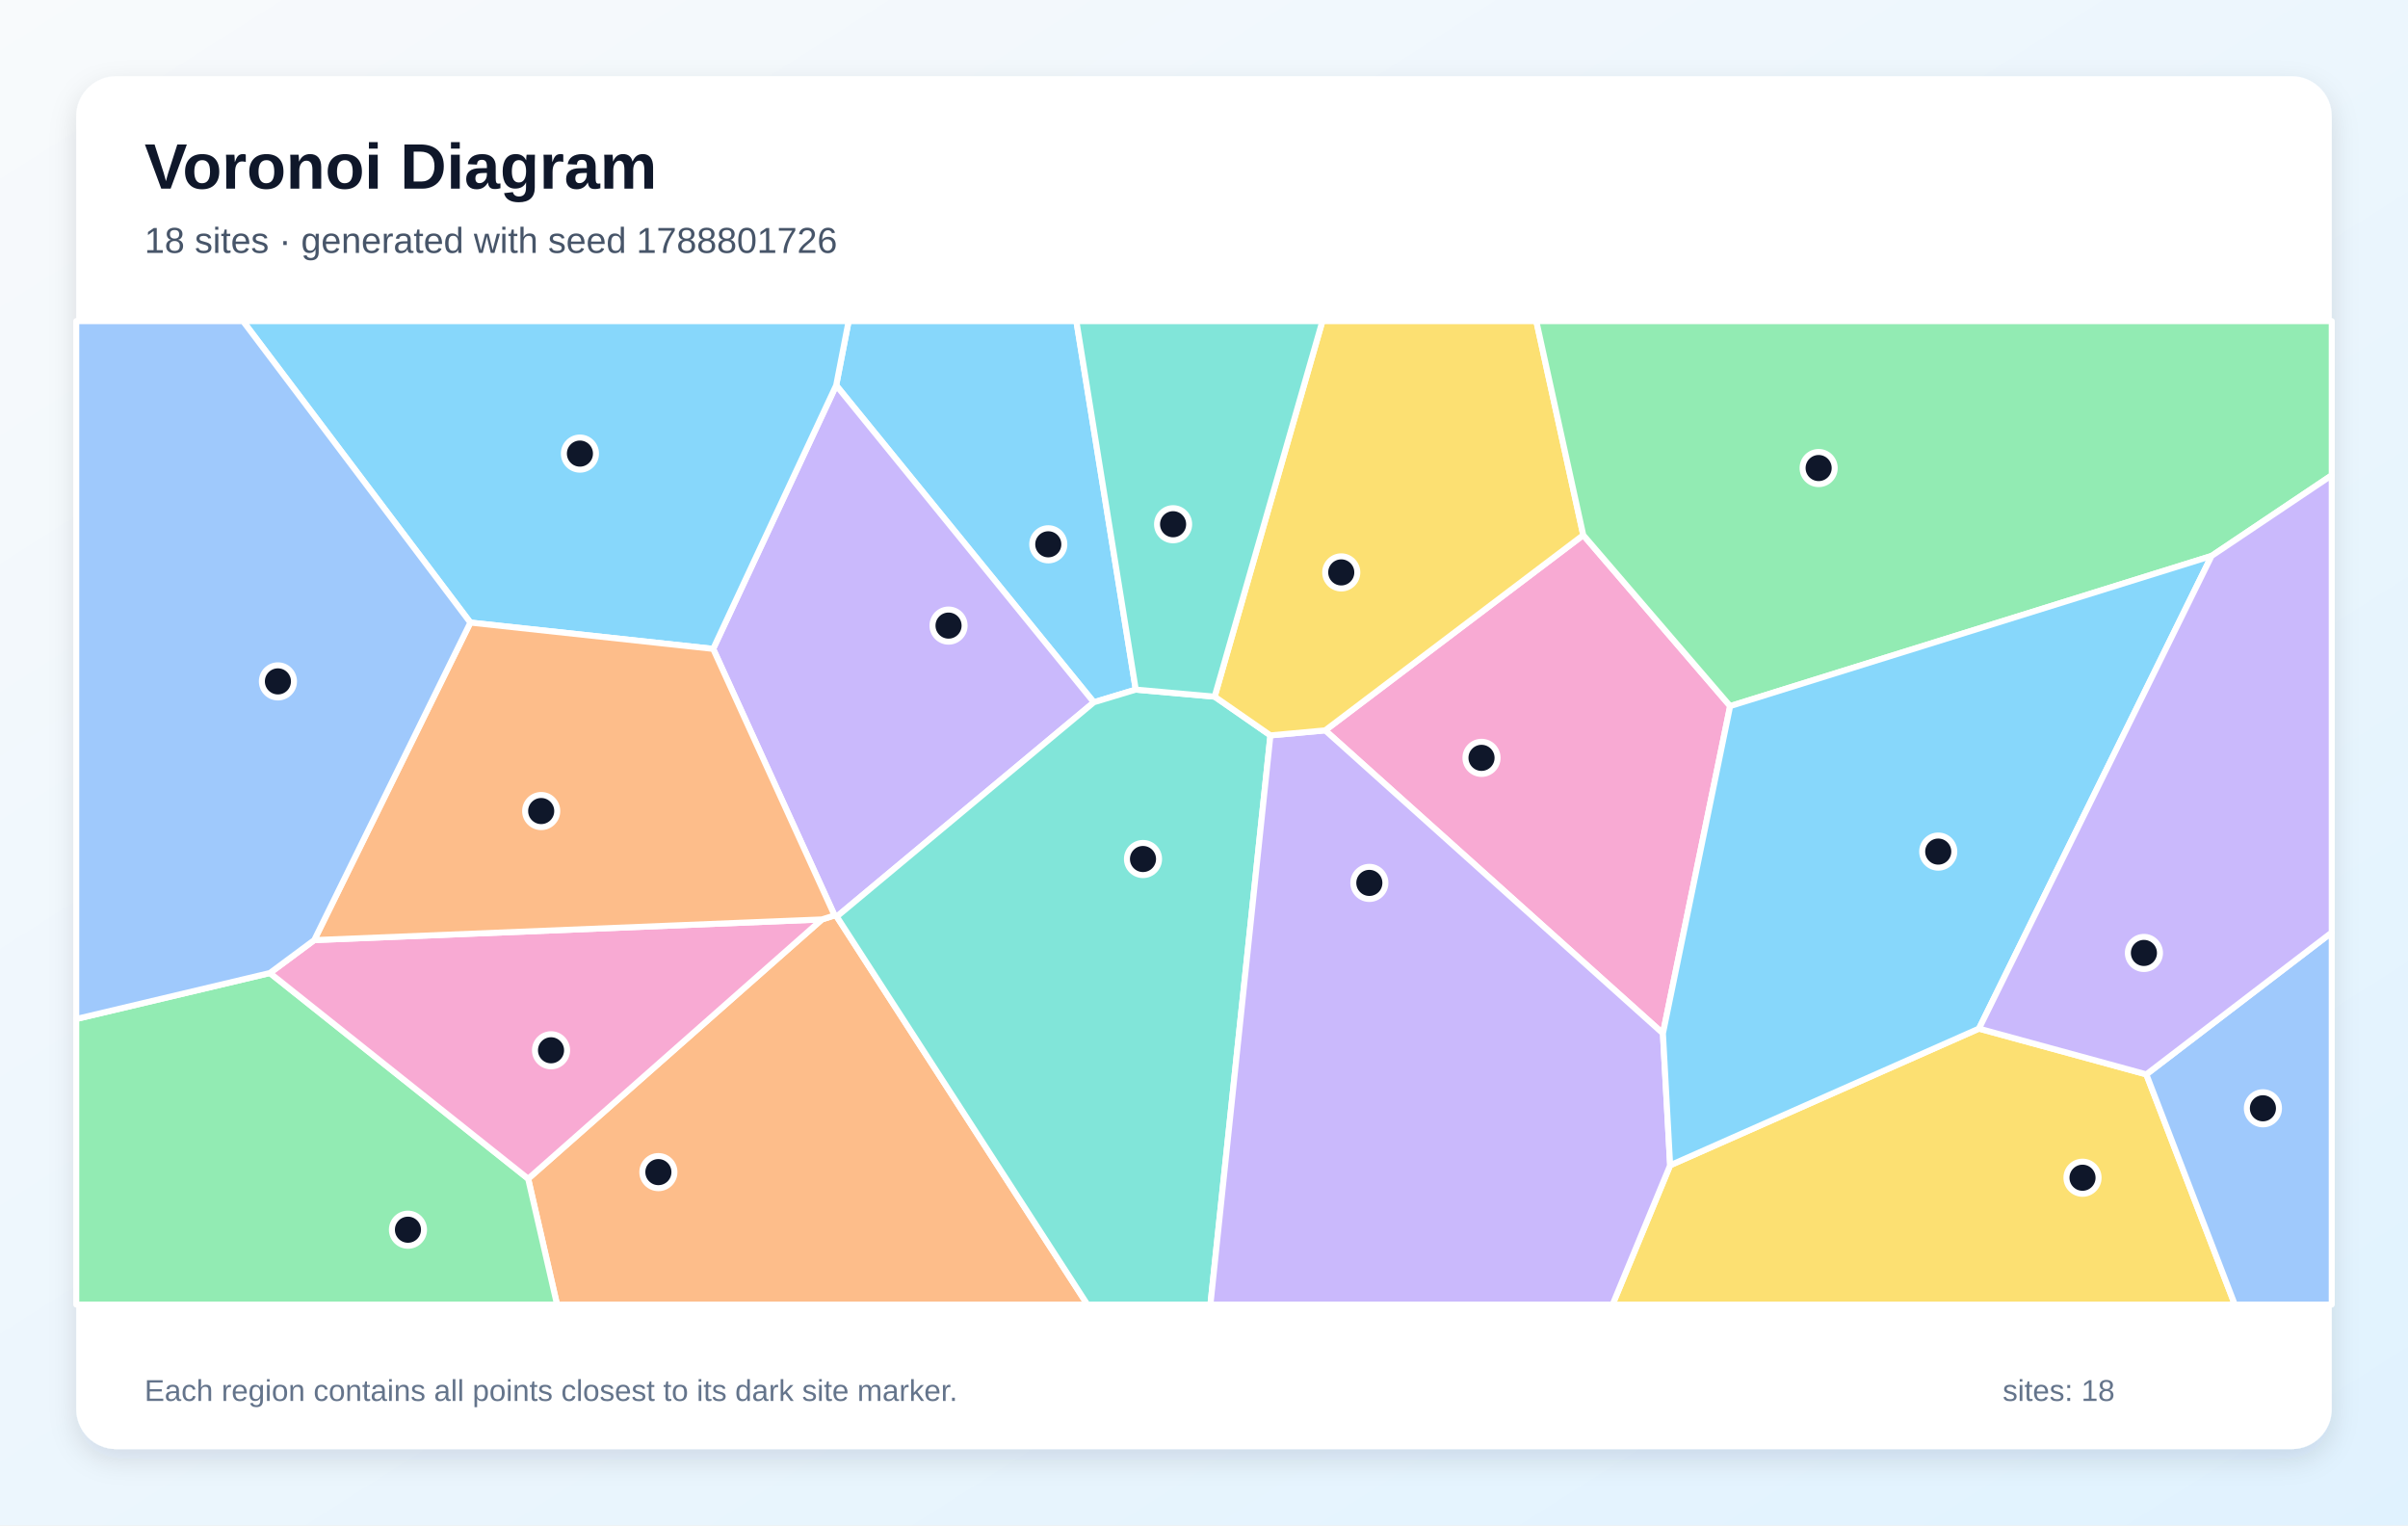
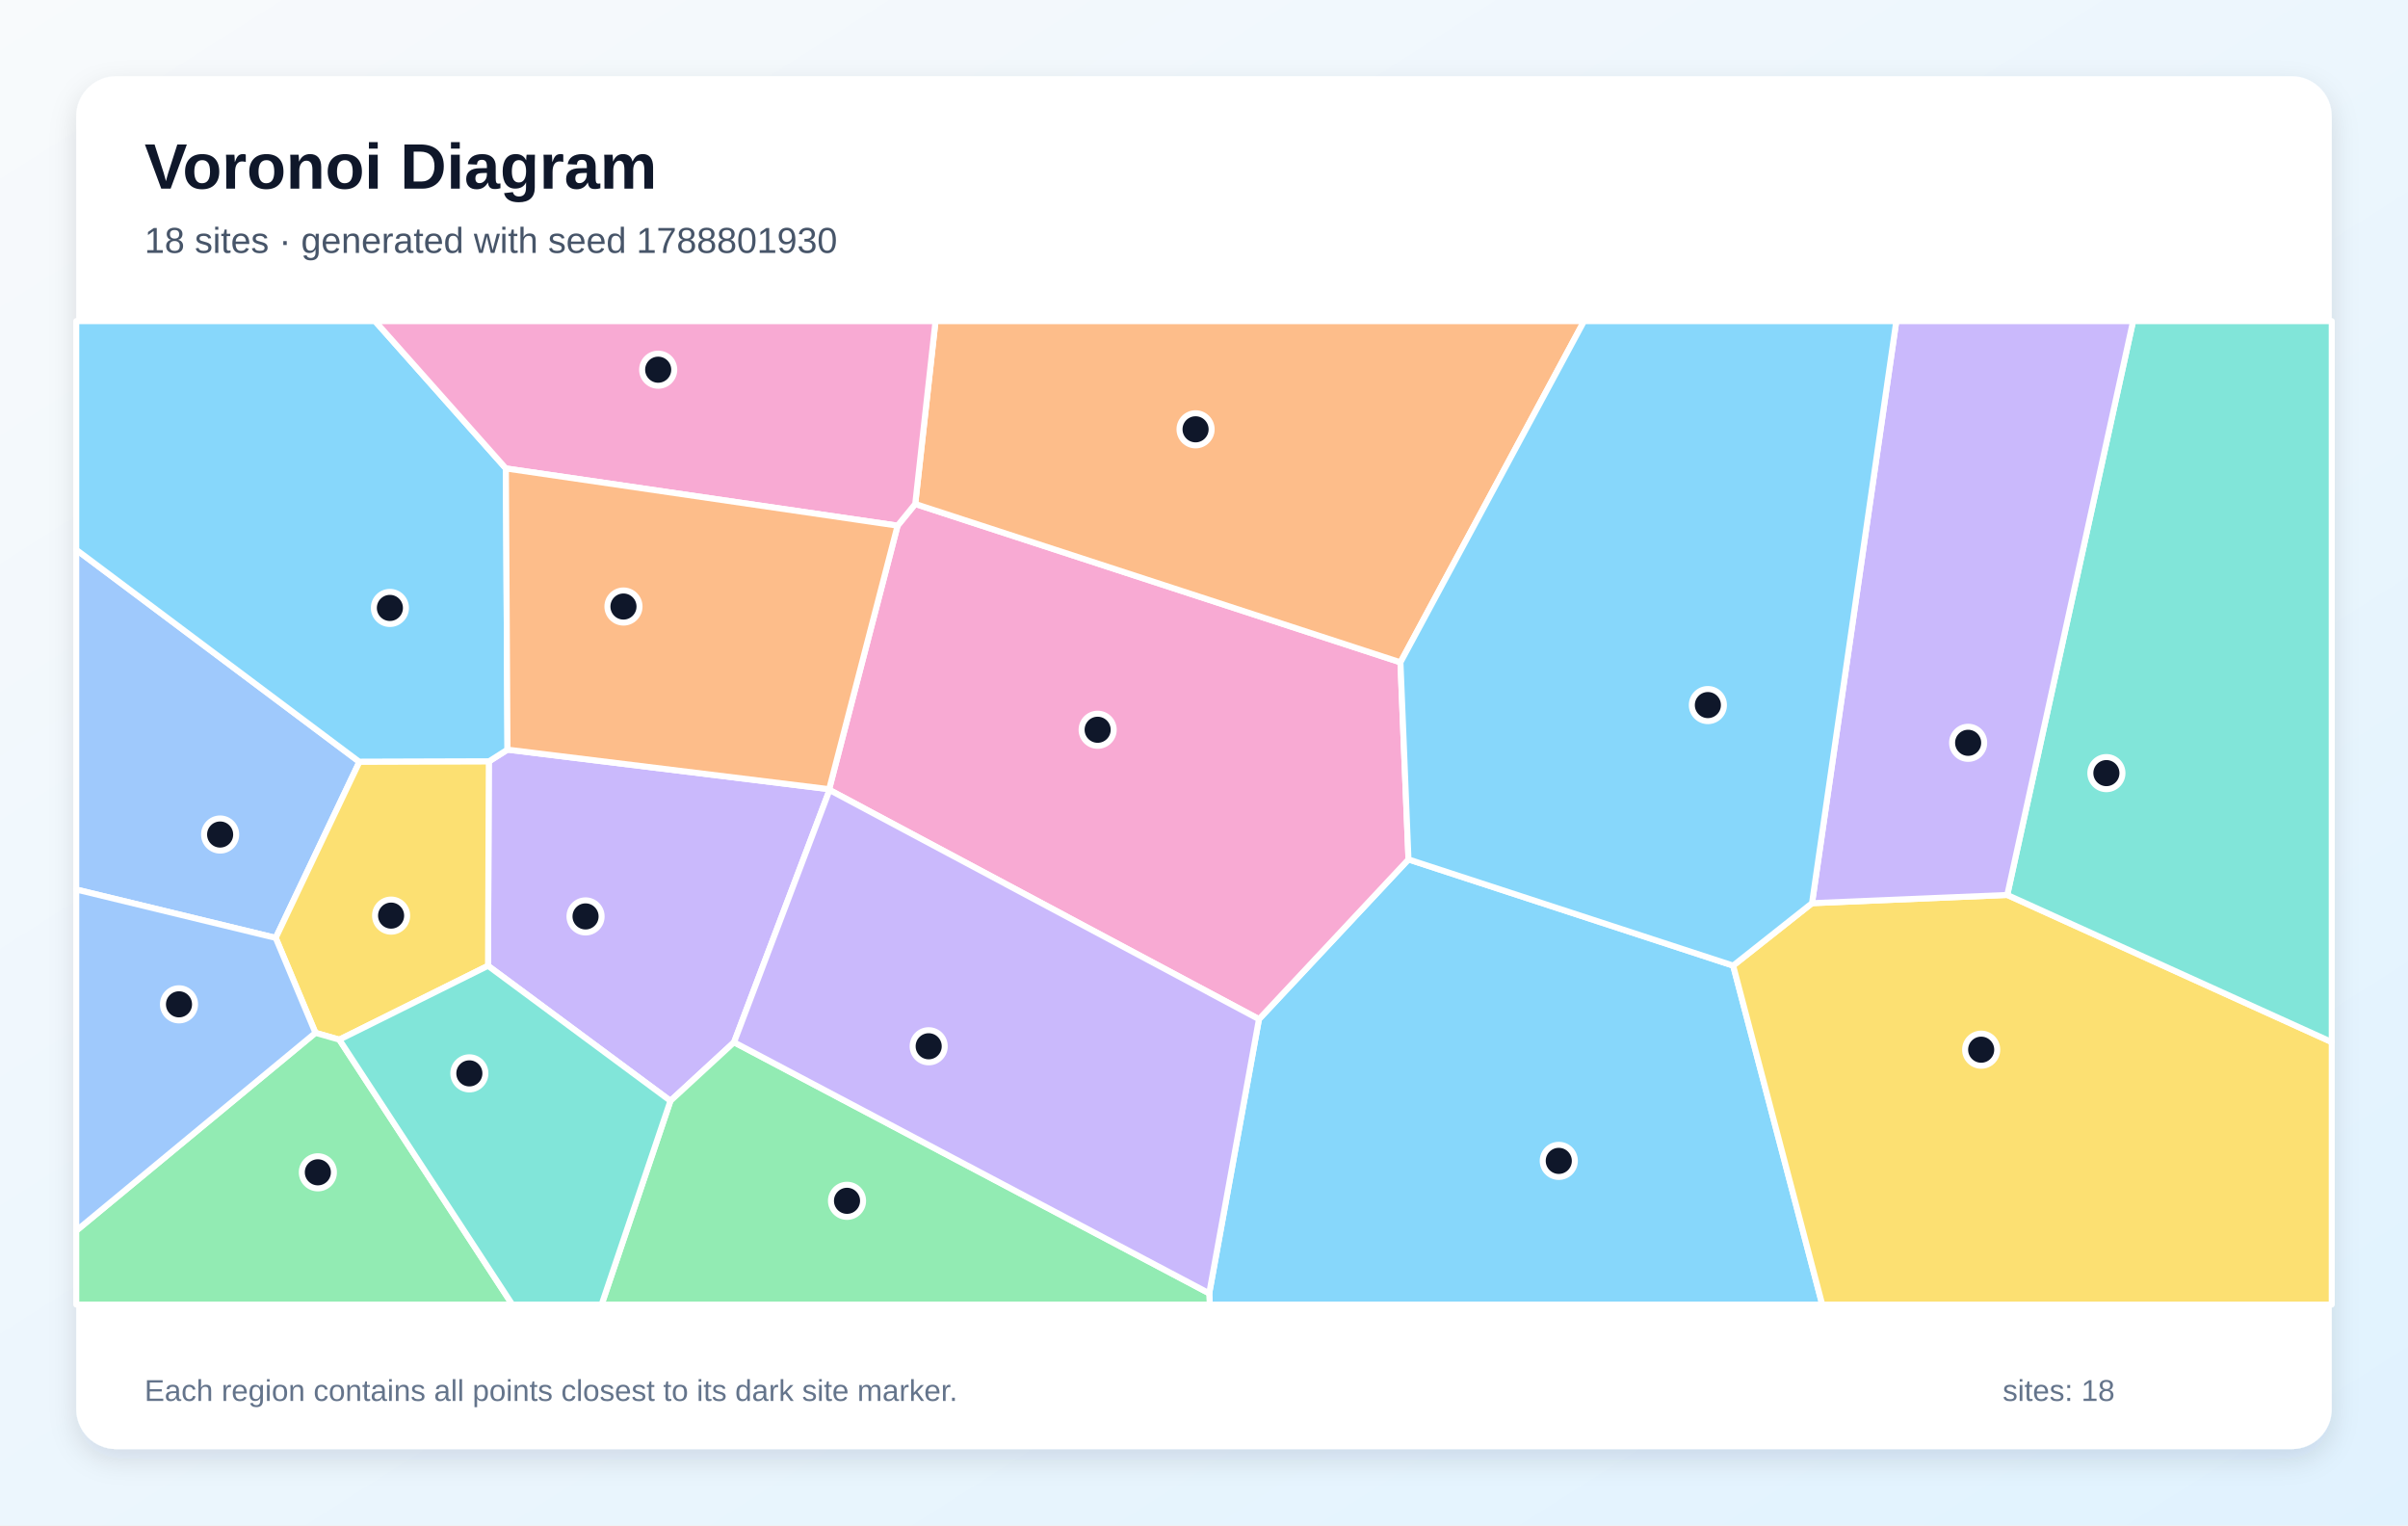
<svg xmlns="http://www.w3.org/2000/svg" width="1200" height="760" viewBox="0 0 1200 760" role="img" aria-labelledby="title description">
  <defs>
    <linearGradient id="background" x1="0" y1="0" x2="1" y2="1">
      <stop stop-color="#F8FAFC" />
      <stop offset="1" stop-color="#E0F2FE" />
    </linearGradient>
    <filter id="shadow" x="-10%" y="-10%" width="120%" height="120%">
      <feDropShadow dx="0" dy="5" stdDeviation="7" flood-color="#0F172A" flood-opacity=".12" />
    </filter>
  </defs>
  <rect width="1200" height="760" fill="url(#background)" />
  <rect x="38" y="38" width="1124" height="684" rx="20" fill="#FFFFFF" filter="url(#shadow)" />
  <g font-family="Arial, sans-serif">
    <text x="72" y="94" font-size="32" font-weight="700" fill="#0F172A">Voronoi Diagram</text>
-     <text x="72" y="126" font-size="18" fill="#475569">18 sites · generated with seed 1788801726</text>
+     <text x="72" y="126" font-size="18" fill="#475569">18 sites · generated with seed 1788801930</text>
  </g>
  <g stroke="#FFFFFF" stroke-width="3" stroke-linejoin="round">
-     <polygon points="566.0,343.6 545.1,349.9 416.7,192.0 422.9,160.0 536.4,160.0" fill="#38BDF8" fill-opacity="0.60" />
-     <polygon points="417.0,456.7 415.9,456.1 355.4,323.3 416.7,192.0 545.1,349.9" fill="#A78BFA" fill-opacity="0.60" />
-     <polygon points="828.7,514.9 660.4,363.9 789.0,266.6 862.2,351.8" fill="#F472B6" fill-opacity="0.60" />
-     <polygon points="263.2,587.3 409.6,458.1 415.9,456.1 417.0,456.7 541.9,650.0 277.6,650.0" fill="#FB923C" fill-opacity="0.60" />
-     <polygon points="832.3,580.6 986.2,512.5 1069.6,535.3 1113.7,650.0 803.6,650.0" fill="#FACC15" fill-opacity="0.60" />
-     <polygon points="38.0,507.7 134.5,484.8 263.2,587.3 277.6,650.0 38.0,650.0" fill="#4ADE80" fill-opacity="0.60" />
-     <polygon points="417.0,456.7 545.1,349.9 566.0,343.6 605.3,347.1 633.1,366.4 603.2,650.0 541.9,650.0" fill="#2DD4BF" fill-opacity="0.60" />
-     <polygon points="1069.6,535.3 1162.0,464.6 1162.0,650.0 1113.7,650.0" fill="#60A5FA" fill-opacity="0.60" />
-     <polygon points="234.4,310.2 121.1,160.0 422.9,160.0 416.7,192.0 355.4,323.3" fill="#38BDF8" fill-opacity="0.60" />
-     <polygon points="633.1,366.4 660.4,363.9 828.7,514.9 832.3,580.6 803.6,650.0 603.2,650.0" fill="#A78BFA" fill-opacity="0.60" />
-     <polygon points="134.5,484.8 156.6,468.4 409.6,458.1 263.2,587.3" fill="#F472B6" fill-opacity="0.60" />
-     <polygon points="409.6,458.1 156.6,468.4 234.4,310.2 355.4,323.3 415.9,456.1" fill="#FB923C" fill-opacity="0.60" />
-     <polygon points="789.0,266.6 660.4,363.9 633.1,366.4 605.3,347.1 659.0,160.0 765.6,160.0" fill="#FACC15" fill-opacity="0.60" />
-     <polygon points="1102.1,277.0 862.2,351.8 789.0,266.6 765.6,160.0 1162.0,160.0 1162.0,236.8" fill="#4ADE80" fill-opacity="0.60" />
-     <polygon points="605.3,347.1 566.0,343.6 536.4,160.0 659.0,160.0" fill="#2DD4BF" fill-opacity="0.60" />
-     <polygon points="234.4,310.2 156.6,468.4 134.5,484.8 38.0,507.7 38.0,160.0 121.1,160.0" fill="#60A5FA" fill-opacity="0.60" />
-     <polygon points="986.2,512.5 832.3,580.6 828.7,514.9 862.2,351.8 1102.1,277.0" fill="#38BDF8" fill-opacity="0.60" />
-     <polygon points="1069.6,535.3 986.2,512.5 1102.1,277.0 1162.0,236.8 1162.0,464.6" fill="#A78BFA" fill-opacity="0.60" />
+     <polygon points="602.6,644.4 627.4,507.8 701.9,428.2 863.7,481.1 908.1,650.0 602.9,650.0" fill="#38BDF8" fill-opacity="0.60" />
+     <polygon points="243.2,481.2 243.6,379.4 252.9,373.5 413.2,393.2 413.4,393.6 365.8,519.3 334.1,548.5" fill="#A78BFA" fill-opacity="0.60" />
+     <polygon points="413.4,393.6 413.2,393.2 447.3,261.9 456.1,251.1 697.9,330.0 701.9,428.2 627.4,507.8" fill="#F472B6" fill-opacity="0.60" />
+     <polygon points="697.9,330.0 456.1,251.1 466.2,160.0 789.4,160.0" fill="#FB923C" fill-opacity="0.60" />
+     <polygon points="863.7,481.1 903.0,450.0 1000.3,445.9 1162.0,519.2 1162.0,650.0 908.1,650.0" fill="#FACC15" fill-opacity="0.60" />
+     <polygon points="334.1,548.5 365.8,519.3 602.6,644.4 602.9,650.0 299.8,650.0" fill="#4ADE80" fill-opacity="0.60" />
+     <polygon points="1000.3,445.9 1063.0,160.0 1162.0,160.0 1162.0,519.2" fill="#2DD4BF" fill-opacity="0.60" />
+     <polygon points="38.0,443.2 38.0,273.9 179.1,379.6 137.4,467.3" fill="#60A5FA" fill-opacity="0.60" />
+     <polygon points="252.1,233.4 252.9,373.5 243.6,379.4 179.1,379.6 38.0,273.9 38.0,160.0 186.9,160.0" fill="#38BDF8" fill-opacity="0.60" />
+     <polygon points="1000.3,445.9 903.0,450.0 945.0,160.0 1063.0,160.0" fill="#A78BFA" fill-opacity="0.60" />
+     <polygon points="456.1,251.1 447.3,261.9 252.1,233.4 186.9,160.0 466.2,160.0" fill="#F472B6" fill-opacity="0.60" />
+     <polygon points="447.3,261.9 413.2,393.2 252.9,373.5 252.1,233.4" fill="#FB923C" fill-opacity="0.60" />
+     <polygon points="169.1,518.0 157.2,514.6 137.4,467.3 179.1,379.6 243.6,379.4 243.2,481.2" fill="#FACC15" fill-opacity="0.60" />
+     <polygon points="38.0,613.2 157.2,514.6 169.1,518.0 255.3,650.0 38.0,650.0" fill="#4ADE80" fill-opacity="0.60" />
+     <polygon points="169.1,518.0 243.2,481.2 334.1,548.5 299.8,650.0 255.3,650.0" fill="#2DD4BF" fill-opacity="0.60" />
+     <polygon points="38.0,613.2 38.0,443.2 137.4,467.3 157.2,514.6" fill="#60A5FA" fill-opacity="0.60" />
+     <polygon points="903.0,450.0 863.7,481.1 701.9,428.2 697.9,330.0 789.4,160.0 945.0,160.0" fill="#38BDF8" fill-opacity="0.60" />
+     <polygon points="365.8,519.3 413.4,393.6 627.4,507.8 602.6,644.4" fill="#A78BFA" fill-opacity="0.60" />
  </g>
  <g>
-     <circle cx="522.4" cy="271.2" r="8" fill="#0F172A" stroke="#FFFFFF" stroke-width="3" />
-     <circle cx="472.7" cy="311.7" r="8" fill="#0F172A" stroke="#FFFFFF" stroke-width="3" />
-     <circle cx="738.3" cy="377.6" r="8" fill="#0F172A" stroke="#FFFFFF" stroke-width="3" />
-     <circle cx="328.1" cy="584.0" r="8" fill="#0F172A" stroke="#FFFFFF" stroke-width="3" />
-     <circle cx="1037.8" cy="586.8" r="8" fill="#0F172A" stroke="#FFFFFF" stroke-width="3" />
-     <circle cx="203.3" cy="612.7" r="8" fill="#0F172A" stroke="#FFFFFF" stroke-width="3" />
-     <circle cx="569.6" cy="428.0" r="8" fill="#0F172A" stroke="#FFFFFF" stroke-width="3" />
-     <circle cx="1127.7" cy="552.2" r="8" fill="#0F172A" stroke="#FFFFFF" stroke-width="3" />
-     <circle cx="289.0" cy="226.0" r="8" fill="#0F172A" stroke="#FFFFFF" stroke-width="3" />
-     <circle cx="682.4" cy="439.9" r="8" fill="#0F172A" stroke="#FFFFFF" stroke-width="3" />
-     <circle cx="274.6" cy="523.3" r="8" fill="#0F172A" stroke="#FFFFFF" stroke-width="3" />
-     <circle cx="269.7" cy="404.1" r="8" fill="#0F172A" stroke="#FFFFFF" stroke-width="3" />
-     <circle cx="668.4" cy="285.2" r="8" fill="#0F172A" stroke="#FFFFFF" stroke-width="3" />
-     <circle cx="906.3" cy="233.2" r="8" fill="#0F172A" stroke="#FFFFFF" stroke-width="3" />
-     <circle cx="584.6" cy="261.2" r="8" fill="#0F172A" stroke="#FFFFFF" stroke-width="3" />
-     <circle cx="138.5" cy="339.5" r="8" fill="#0F172A" stroke="#FFFFFF" stroke-width="3" />
-     <circle cx="965.9" cy="424.3" r="8" fill="#0F172A" stroke="#FFFFFF" stroke-width="3" />
-     <circle cx="1068.4" cy="474.8" r="8" fill="#0F172A" stroke="#FFFFFF" stroke-width="3" />
+     <circle cx="776.8" cy="578.4" r="8" fill="#0F172A" stroke="#FFFFFF" stroke-width="3" />
+     <circle cx="291.8" cy="456.6" r="8" fill="#0F172A" stroke="#FFFFFF" stroke-width="3" />
+     <circle cx="547.0" cy="363.6" r="8" fill="#0F172A" stroke="#FFFFFF" stroke-width="3" />
+     <circle cx="595.8" cy="213.9" r="8" fill="#0F172A" stroke="#FFFFFF" stroke-width="3" />
+     <circle cx="987.3" cy="523.0" r="8" fill="#0F172A" stroke="#FFFFFF" stroke-width="3" />
+     <circle cx="422.1" cy="598.3" r="8" fill="#0F172A" stroke="#FFFFFF" stroke-width="3" />
+     <circle cx="1049.7" cy="385.2" r="8" fill="#0F172A" stroke="#FFFFFF" stroke-width="3" />
+     <circle cx="109.7" cy="415.8" r="8" fill="#0F172A" stroke="#FFFFFF" stroke-width="3" />
+     <circle cx="194.3" cy="302.9" r="8" fill="#0F172A" stroke="#FFFFFF" stroke-width="3" />
+     <circle cx="980.8" cy="370.1" r="8" fill="#0F172A" stroke="#FFFFFF" stroke-width="3" />
+     <circle cx="328.0" cy="184.2" r="8" fill="#0F172A" stroke="#FFFFFF" stroke-width="3" />
+     <circle cx="310.7" cy="302.2" r="8" fill="#0F172A" stroke="#FFFFFF" stroke-width="3" />
+     <circle cx="194.9" cy="456.2" r="8" fill="#0F172A" stroke="#FFFFFF" stroke-width="3" />
+     <circle cx="158.4" cy="584.1" r="8" fill="#0F172A" stroke="#FFFFFF" stroke-width="3" />
+     <circle cx="233.9" cy="534.8" r="8" fill="#0F172A" stroke="#FFFFFF" stroke-width="3" />
+     <circle cx="89.2" cy="500.4" r="8" fill="#0F172A" stroke="#FFFFFF" stroke-width="3" />
+     <circle cx="851.1" cy="351.3" r="8" fill="#0F172A" stroke="#FFFFFF" stroke-width="3" />
+     <circle cx="462.8" cy="521.3" r="8" fill="#0F172A" stroke="#FFFFFF" stroke-width="3" />
  </g>
  <g font-family="Arial, sans-serif" font-size="15" fill="#64748B">
    <text x="72" y="698">Each region contains all points closest to its dark site marker.</text>
    <text x="998" y="698">sites: 18</text>
  </g>
</svg>
